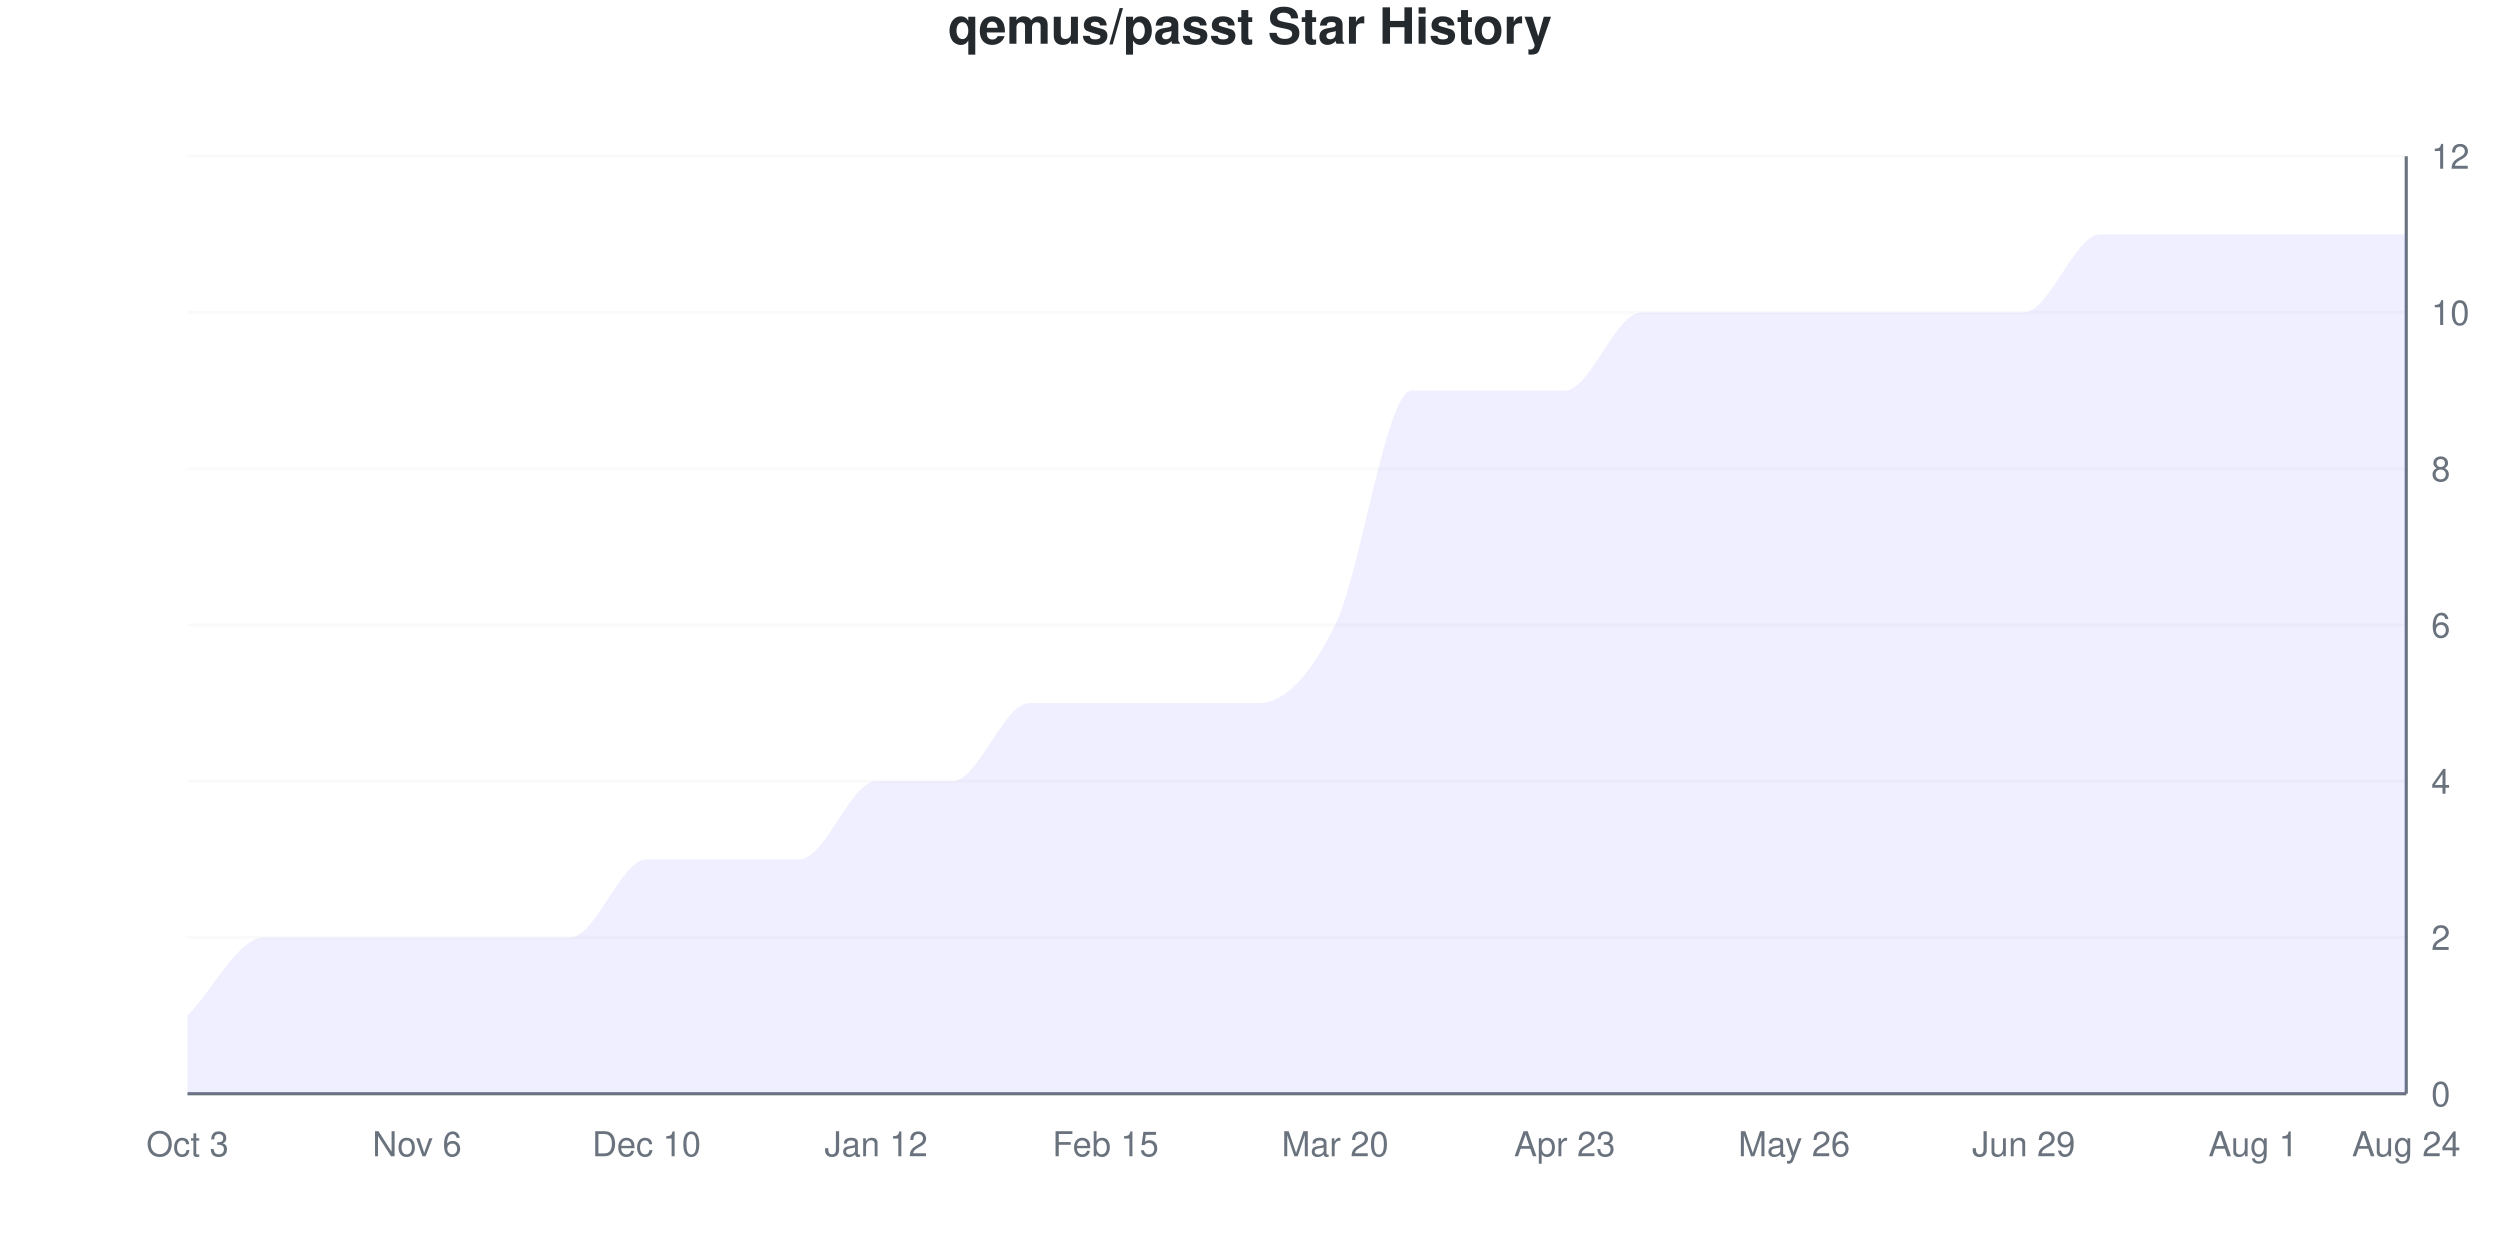
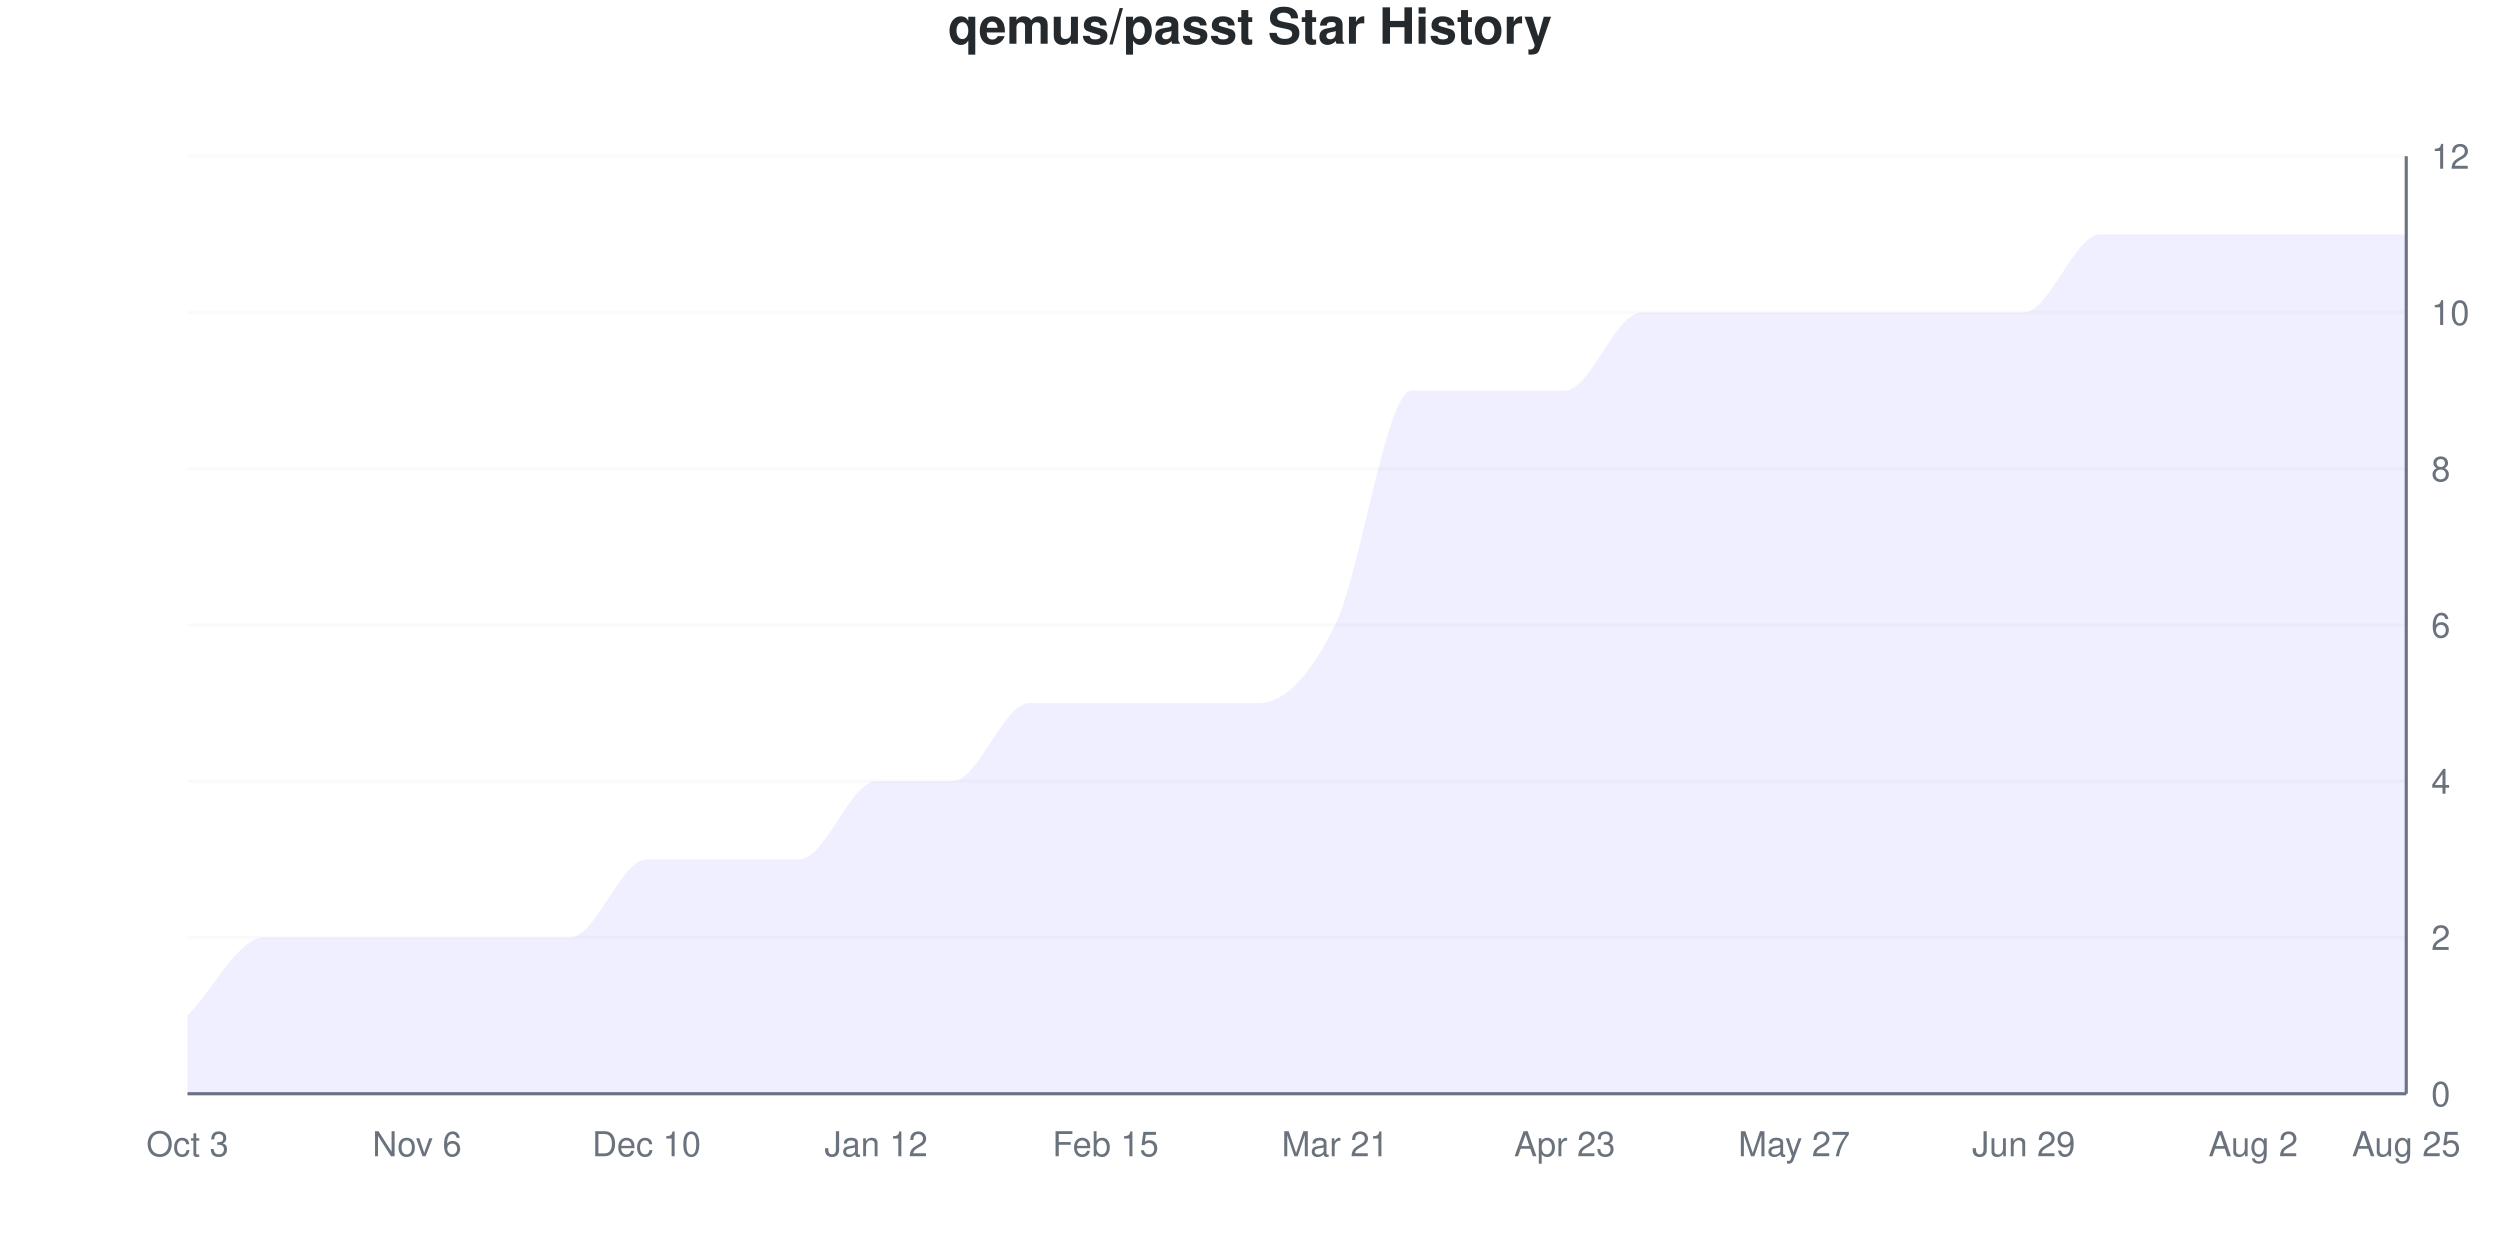
<svg xmlns="http://www.w3.org/2000/svg" viewBox="0 0 800 400" width="800" height="400">
  <style>
    @keyframes drawLine {
      to { stroke-dashoffset: 0; }
    }
    @keyframes fadeInPoint {
      from { opacity: 0; }
      to { opacity: 1; }
    }
    .data-line-0 {
      stroke-dasharray: 1295;
      stroke-dashoffset: 1295;
      animation: drawLine 2s ease-out forwards;
    }
    .data-point {
      opacity: 0;
      animation: fadeInPoint 0.5s ease-out forwards;
    }
    .chart-bg { fill: #fff; }
    .chart-text { fill: #24292e; }
    .chart-muted { fill: #6a737d; }
    .chart-grid { stroke: #eee; }
    .chart-axis { stroke: #6a737d; }
    @media (prefers-color-scheme: dark) {
      .chart-bg { fill: #0d1117; }
      .chart-text { fill: #e6edf3; }
      .chart-muted { fill: #8b949e; }
      .chart-grid { stroke: #21262d; }
      .chart-axis { stroke: #8b949e; }
    }
  </style>
  <rect width="800" height="400" class="chart-bg" />
  <text x="400" y="14" text-anchor="middle" class="chart-text" font-size="16" font-weight="bold" font-family="-apple-system, BlinkMacSystemFont, 'Segoe UI', Helvetica, Arial, sans-serif">qemus/passt Star History</text>
  <g class="grid">
    <line x1="60" y1="350" x2="770" y2="350" class="chart-grid" stroke-opacity="0.3" />
    <text x="778" y="354" text-anchor="start" class="chart-muted" font-size="11" font-family="-apple-system, BlinkMacSystemFont, 'Segoe UI', Helvetica, Arial, sans-serif">0</text>
    <line x1="60" y1="300" x2="770" y2="300" class="chart-grid" stroke-opacity="0.3" />
    <text x="778" y="304" text-anchor="start" class="chart-muted" font-size="11" font-family="-apple-system, BlinkMacSystemFont, 'Segoe UI', Helvetica, Arial, sans-serif">2</text>
    <line x1="60" y1="250" x2="770" y2="250" class="chart-grid" stroke-opacity="0.3" />
    <text x="778" y="254" text-anchor="start" class="chart-muted" font-size="11" font-family="-apple-system, BlinkMacSystemFont, 'Segoe UI', Helvetica, Arial, sans-serif">4</text>
    <line x1="60" y1="200" x2="770" y2="200" class="chart-grid" stroke-opacity="0.3" />
    <text x="778" y="204" text-anchor="start" class="chart-muted" font-size="11" font-family="-apple-system, BlinkMacSystemFont, 'Segoe UI', Helvetica, Arial, sans-serif">6</text>
    <line x1="60" y1="150" x2="770" y2="150" class="chart-grid" stroke-opacity="0.3" />
    <text x="778" y="154" text-anchor="start" class="chart-muted" font-size="11" font-family="-apple-system, BlinkMacSystemFont, 'Segoe UI', Helvetica, Arial, sans-serif">8</text>
    <line x1="60" y1="100" x2="770" y2="100" class="chart-grid" stroke-opacity="0.3" />
    <text x="778" y="104" text-anchor="start" class="chart-muted" font-size="11" font-family="-apple-system, BlinkMacSystemFont, 'Segoe UI', Helvetica, Arial, sans-serif">10</text>
    <line x1="60" y1="50" x2="770" y2="50" class="chart-grid" stroke-opacity="0.3" />
    <text x="778" y="54" text-anchor="start" class="chart-muted" font-size="11" font-family="-apple-system, BlinkMacSystemFont, 'Segoe UI', Helvetica, Arial, sans-serif">12</text>
  </g>
  <g class="milestones">
    
  </g>
  <g class="x-axis">
    <text x="60" y="370" text-anchor="middle" class="chart-muted" font-size="11" font-family="-apple-system, BlinkMacSystemFont, 'Segoe UI', Helvetica, Arial, sans-serif">Oct 3</text>
    <text x="133.448" y="370" text-anchor="middle" class="chart-muted" font-size="11" font-family="-apple-system, BlinkMacSystemFont, 'Segoe UI', Helvetica, Arial, sans-serif">Nov 6</text>
    <text x="206.897" y="370" text-anchor="middle" class="chart-muted" font-size="11" font-family="-apple-system, BlinkMacSystemFont, 'Segoe UI', Helvetica, Arial, sans-serif">Dec 10</text>
    <text x="280.345" y="370" text-anchor="middle" class="chart-muted" font-size="11" font-family="-apple-system, BlinkMacSystemFont, 'Segoe UI', Helvetica, Arial, sans-serif">Jan 12</text>
    <text x="353.793" y="370" text-anchor="middle" class="chart-muted" font-size="11" font-family="-apple-system, BlinkMacSystemFont, 'Segoe UI', Helvetica, Arial, sans-serif">Feb 15</text>
-     <text x="427.241" y="370" text-anchor="middle" class="chart-muted" font-size="11" font-family="-apple-system, BlinkMacSystemFont, 'Segoe UI', Helvetica, Arial, sans-serif">Mar 20</text>
+     <text x="427.241" y="370" text-anchor="middle" class="chart-muted" font-size="11" font-family="-apple-system, BlinkMacSystemFont, 'Segoe UI', Helvetica, Arial, sans-serif">Mar 21</text>
    <text x="500.69" y="370" text-anchor="middle" class="chart-muted" font-size="11" font-family="-apple-system, BlinkMacSystemFont, 'Segoe UI', Helvetica, Arial, sans-serif">Apr 23</text>
-     <text x="574.138" y="370" text-anchor="middle" class="chart-muted" font-size="11" font-family="-apple-system, BlinkMacSystemFont, 'Segoe UI', Helvetica, Arial, sans-serif">May 26</text>
+     <text x="574.138" y="370" text-anchor="middle" class="chart-muted" font-size="11" font-family="-apple-system, BlinkMacSystemFont, 'Segoe UI', Helvetica, Arial, sans-serif">May 27</text>
    <text x="647.586" y="370" text-anchor="middle" class="chart-muted" font-size="11" font-family="-apple-system, BlinkMacSystemFont, 'Segoe UI', Helvetica, Arial, sans-serif">Jun 29</text>
-     <text x="721.034" y="370" text-anchor="middle" class="chart-muted" font-size="11" font-family="-apple-system, BlinkMacSystemFont, 'Segoe UI', Helvetica, Arial, sans-serif">Aug 1</text>
-     <text x="770" y="370" text-anchor="middle" class="chart-muted" font-size="11" font-family="-apple-system, BlinkMacSystemFont, 'Segoe UI', Helvetica, Arial, sans-serif">Aug 24</text>
+     <text x="721.034" y="370" text-anchor="middle" class="chart-muted" font-size="11" font-family="-apple-system, BlinkMacSystemFont, 'Segoe UI', Helvetica, Arial, sans-serif">Aug 2</text>
+     <text x="770" y="370" text-anchor="middle" class="chart-muted" font-size="11" font-family="-apple-system, BlinkMacSystemFont, 'Segoe UI', Helvetica, Arial, sans-serif">Aug 25</text>
  </g>
  <line x1="770" y1="50" x2="770" y2="350" class="chart-axis" stroke-width="1" />
  <line x1="60" y1="350" x2="770" y2="350" class="chart-axis" stroke-width="1" />
  <path d="M60,350 L60,325 C68.161,316.667 76.322,300 84.483,300 C92.644,300 100.805,300 108.966,300 C117.126,300 125.287,300 133.448,300 C141.609,300 149.77,300 157.931,300 C166.092,300 174.253,300 182.414,300 C190.575,300 198.736,275 206.897,275 C215.057,275 223.218,275 231.379,275 C239.54,275 247.701,275 255.862,275 C264.023,275 272.184,250 280.345,250 C288.506,250 296.667,250 304.828,250 C312.989,250 321.149,225 329.31,225 C337.471,225 345.632,225 353.793,225 C361.954,225 370.115,225 378.276,225 C386.437,225 394.598,225 402.759,225 C410.92,225 419.08,216.667 427.241,200 C435.402,183.333 443.563,125 451.724,125 C459.885,125 468.046,125 476.207,125 C484.368,125 492.529,125 500.69,125 C508.851,125 517.011,100 525.172,100 C533.333,100 541.494,100 549.655,100 C557.816,100 565.977,100 574.138,100 C582.299,100 590.46,100 598.621,100 C606.782,100 614.943,100 623.103,100 C631.264,100 639.425,100 647.586,100 C655.747,100 663.908,75 672.069,75 C680.23,75 688.391,75 696.552,75 C704.713,75 712.874,75 721.034,75 C729.195,75 737.356,75 745.517,75 C753.678,75 761.839,75 770,75 L770,350 L60,350 Z" fill="#6b63ff" fill-opacity="0.1" />
  <path d="M60,350 L60,325 C68.161,316.667 76.322,300 84.483,300 C92.644,300 100.805,300 108.966,300 C117.126,300 125.287,300 133.448,300 C141.609,300 149.77,300 157.931,300 C166.092,300 174.253,300 182.414,300 C190.575,300 198.736,275 206.897,275 C215.057,275 223.218,275 231.379,275 C239.54,275 247.701,275 255.862,275 C264.023,275 272.184,250 280.345,250 C288.506,250 296.667,250 304.828,250 C312.989,250 321.149,225 329.31,225 C337.471,225 345.632,225 353.793,225 C361.954,225 370.115,225 378.276,225 C386.437,225 394.598,225 402.759,225 C410.92,225 419.08,216.667 427.241,200 C435.402,183.333 443.563,125 451.724,125 C459.885,125 468.046,125 476.207,125 C484.368,125 492.529,125 500.69,125 C508.851,125 517.011,100 525.172,100 C533.333,100 541.494,100 549.655,100 C557.816,100 565.977,100 574.138,100 C582.299,100 590.46,100 598.621,100 C606.782,100 614.943,100 623.103,100 C631.264,100 639.425,100 647.586,100 C655.747,100 663.908,75 672.069,75 C680.23,75 688.391,75 696.552,75 C704.713,75 712.874,75 721.034,75 C729.195,75 737.356,75 745.517,75 C753.678,75 761.839,75 770,75" fill="none" stroke="#6b63ff" stroke-width="2.5" class="data-line-0" />
  <g class="points">
    <circle cx="60" cy="325" r="4" fill="#6b63ff" class="data-point" style="animation-delay: 1.50s" />
    <circle cx="84.483" cy="300" r="4" fill="#6b63ff" class="data-point" style="animation-delay: 1.55s" />
    <circle cx="108.966" cy="300" r="4" fill="#6b63ff" class="data-point" style="animation-delay: 1.60s" />
    <circle cx="133.448" cy="300" r="4" fill="#6b63ff" class="data-point" style="animation-delay: 1.65s" />
    <circle cx="157.931" cy="300" r="4" fill="#6b63ff" class="data-point" style="animation-delay: 1.70s" />
    <circle cx="182.414" cy="300" r="4" fill="#6b63ff" class="data-point" style="animation-delay: 1.75s" />
    <circle cx="206.897" cy="275" r="4" fill="#6b63ff" class="data-point" style="animation-delay: 1.80s" />
    <circle cx="231.379" cy="275" r="4" fill="#6b63ff" class="data-point" style="animation-delay: 1.85s" />
    <circle cx="255.862" cy="275" r="4" fill="#6b63ff" class="data-point" style="animation-delay: 1.90s" />
    <circle cx="280.345" cy="250" r="4" fill="#6b63ff" class="data-point" style="animation-delay: 1.95s" />
    <circle cx="304.828" cy="250" r="4" fill="#6b63ff" class="data-point" style="animation-delay: 2.00s" />
    <circle cx="329.31" cy="225" r="4" fill="#6b63ff" class="data-point" style="animation-delay: 2.05s" />
    <circle cx="353.793" cy="225" r="4" fill="#6b63ff" class="data-point" style="animation-delay: 2.10s" />
    <circle cx="378.276" cy="225" r="4" fill="#6b63ff" class="data-point" style="animation-delay: 2.15s" />
    <circle cx="402.759" cy="225" r="4" fill="#6b63ff" class="data-point" style="animation-delay: 2.20s" />
    <circle cx="427.241" cy="200" r="4" fill="#6b63ff" class="data-point" style="animation-delay: 2.25s" />
    <circle cx="451.724" cy="125" r="4" fill="#6b63ff" class="data-point" style="animation-delay: 2.30s" />
    <circle cx="476.207" cy="125" r="4" fill="#6b63ff" class="data-point" style="animation-delay: 2.35s" />
    <circle cx="500.69" cy="125" r="4" fill="#6b63ff" class="data-point" style="animation-delay: 2.40s" />
    <circle cx="525.172" cy="100" r="4" fill="#6b63ff" class="data-point" style="animation-delay: 2.45s" />
    <circle cx="549.655" cy="100" r="4" fill="#6b63ff" class="data-point" style="animation-delay: 2.50s" />
    <circle cx="574.138" cy="100" r="4" fill="#6b63ff" class="data-point" style="animation-delay: 2.55s" />
    <circle cx="598.621" cy="100" r="4" fill="#6b63ff" class="data-point" style="animation-delay: 2.60s" />
    <circle cx="623.103" cy="100" r="4" fill="#6b63ff" class="data-point" style="animation-delay: 2.65s" />
    <circle cx="647.586" cy="100" r="4" fill="#6b63ff" class="data-point" style="animation-delay: 2.70s" />
    <circle cx="672.069" cy="75" r="4" fill="#6b63ff" class="data-point" style="animation-delay: 2.75s" />
    <circle cx="696.552" cy="75" r="4" fill="#6b63ff" class="data-point" style="animation-delay: 2.80s" />
    <circle cx="721.034" cy="75" r="4" fill="#6b63ff" class="data-point" style="animation-delay: 2.85s" />
    <circle cx="745.517" cy="75" r="4" fill="#6b63ff" class="data-point" style="animation-delay: 2.90s" />
    <circle cx="770" cy="75" r="4" fill="#6b63ff" class="data-point" style="animation-delay: 2.95s" />
  </g>
</svg>
